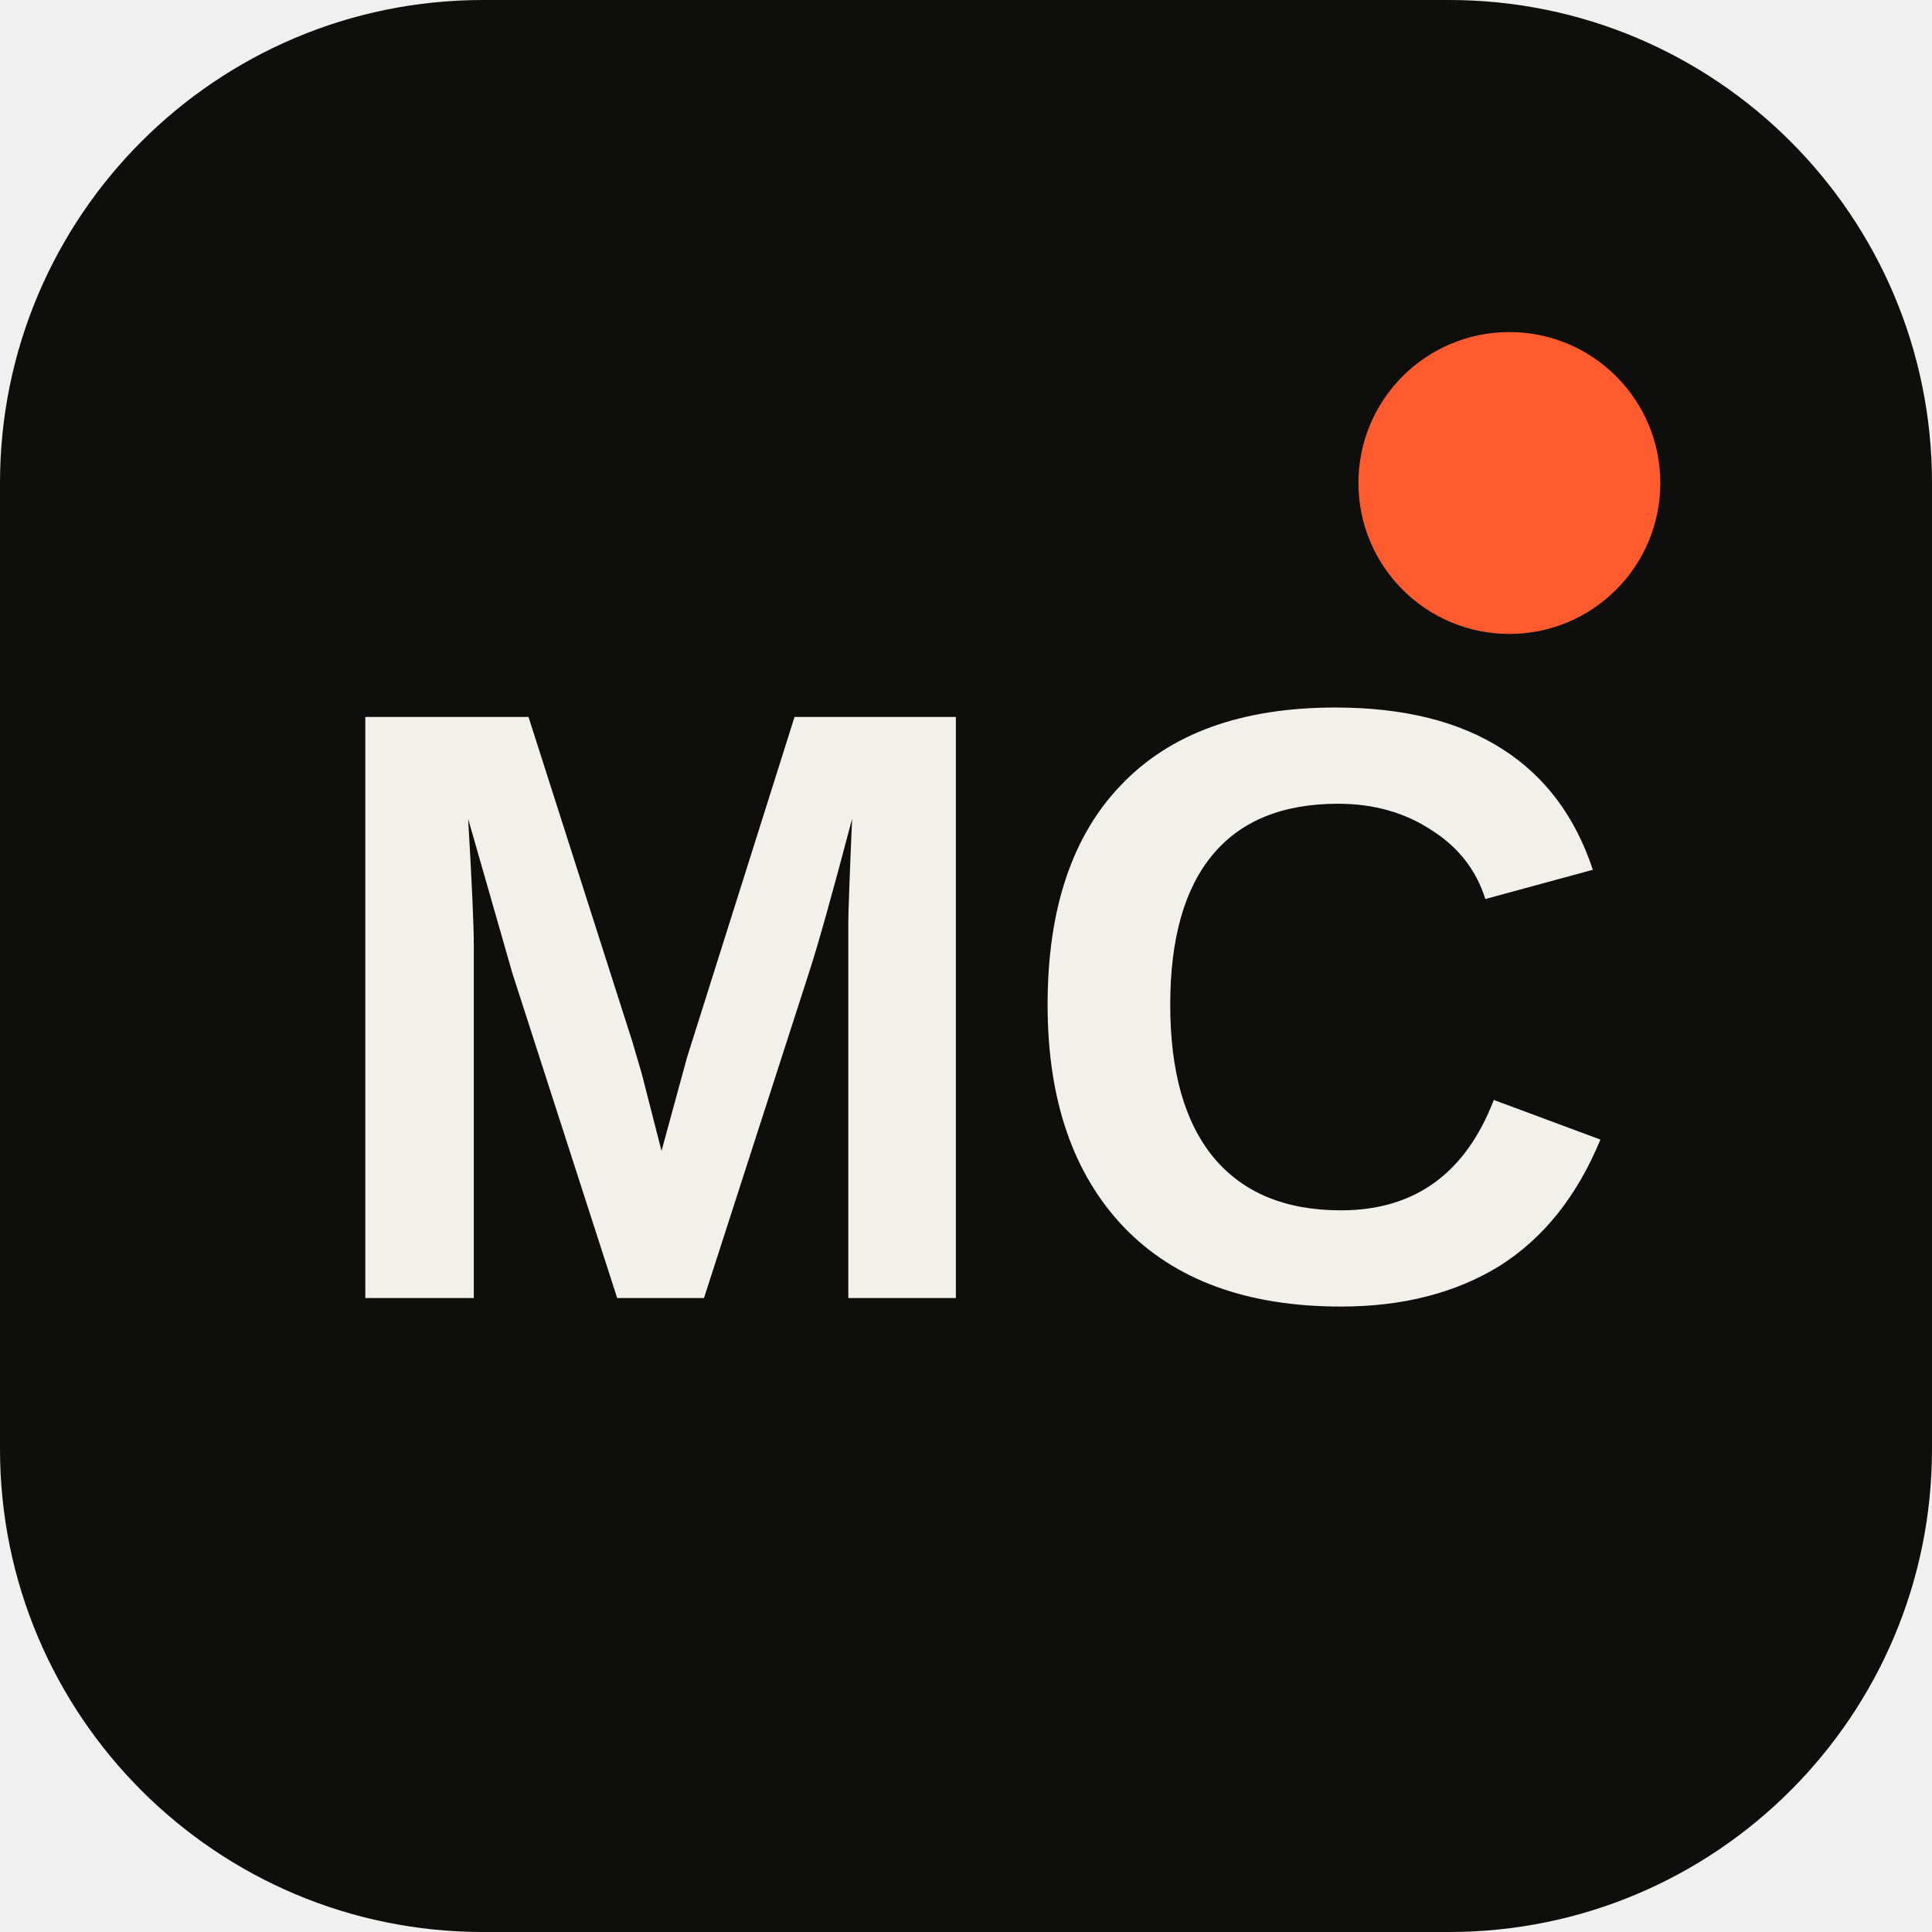
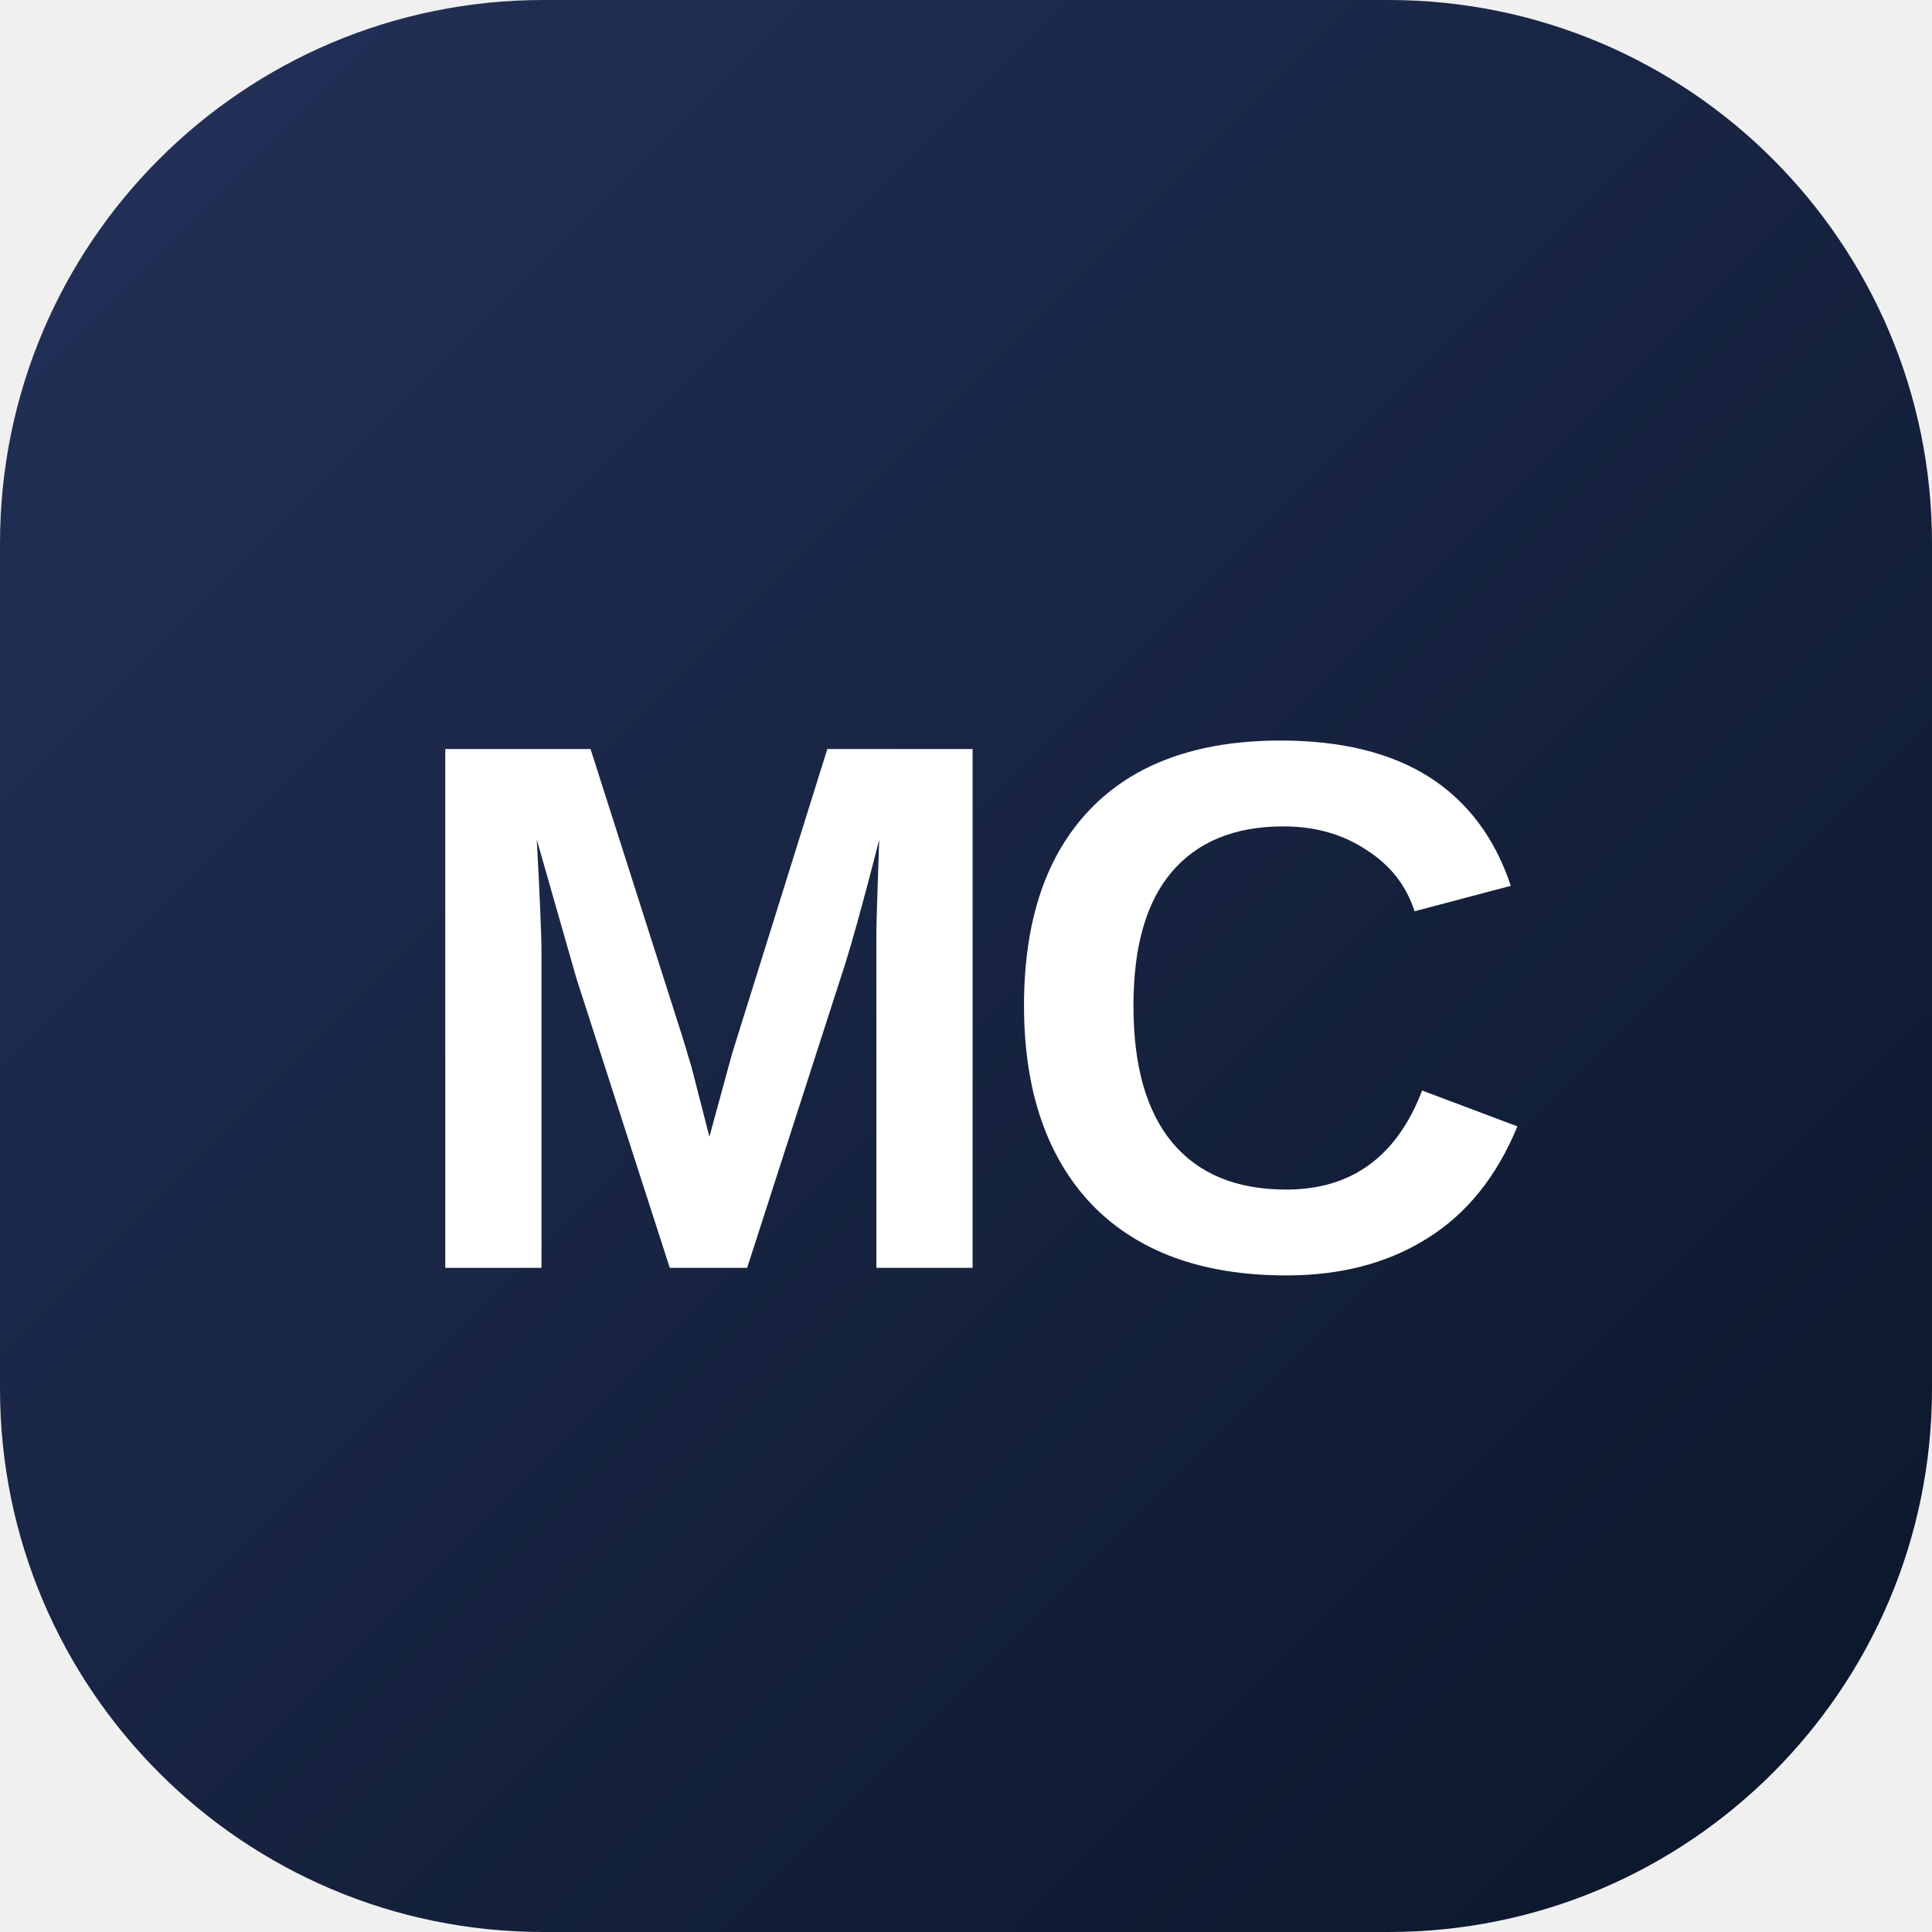
<svg xmlns="http://www.w3.org/2000/svg" viewBox="0 0 32 32">
-   <rect width="32" height="32" rx="8" fill="#0e0e0c" />
-   <text x="16" y="21.5" text-anchor="middle" font-family="Arial, sans-serif" font-weight="700" font-size="14" fill="#f2f0ea">MC</text>
-   <circle cx="25" cy="8" r="2.5" fill="#ff5b2e" />
+   <defs>
+     <linearGradient id="g" x1="0" y1="0" x2="1" y2="1">
+       <stop offset="0" stop-color="#24315a" />
+       <stop offset="1" stop-color="#0a1628" />
+     </linearGradient>
+   </defs>
+   <rect width="32" height="32" rx="9" fill="url(#g)" />
+   <text x="16" y="21" text-anchor="middle" font-family="Arial, sans-serif" font-weight="700" font-size="12.5" letter-spacing="-0.5" fill="#fff">MC</text>
</svg>
